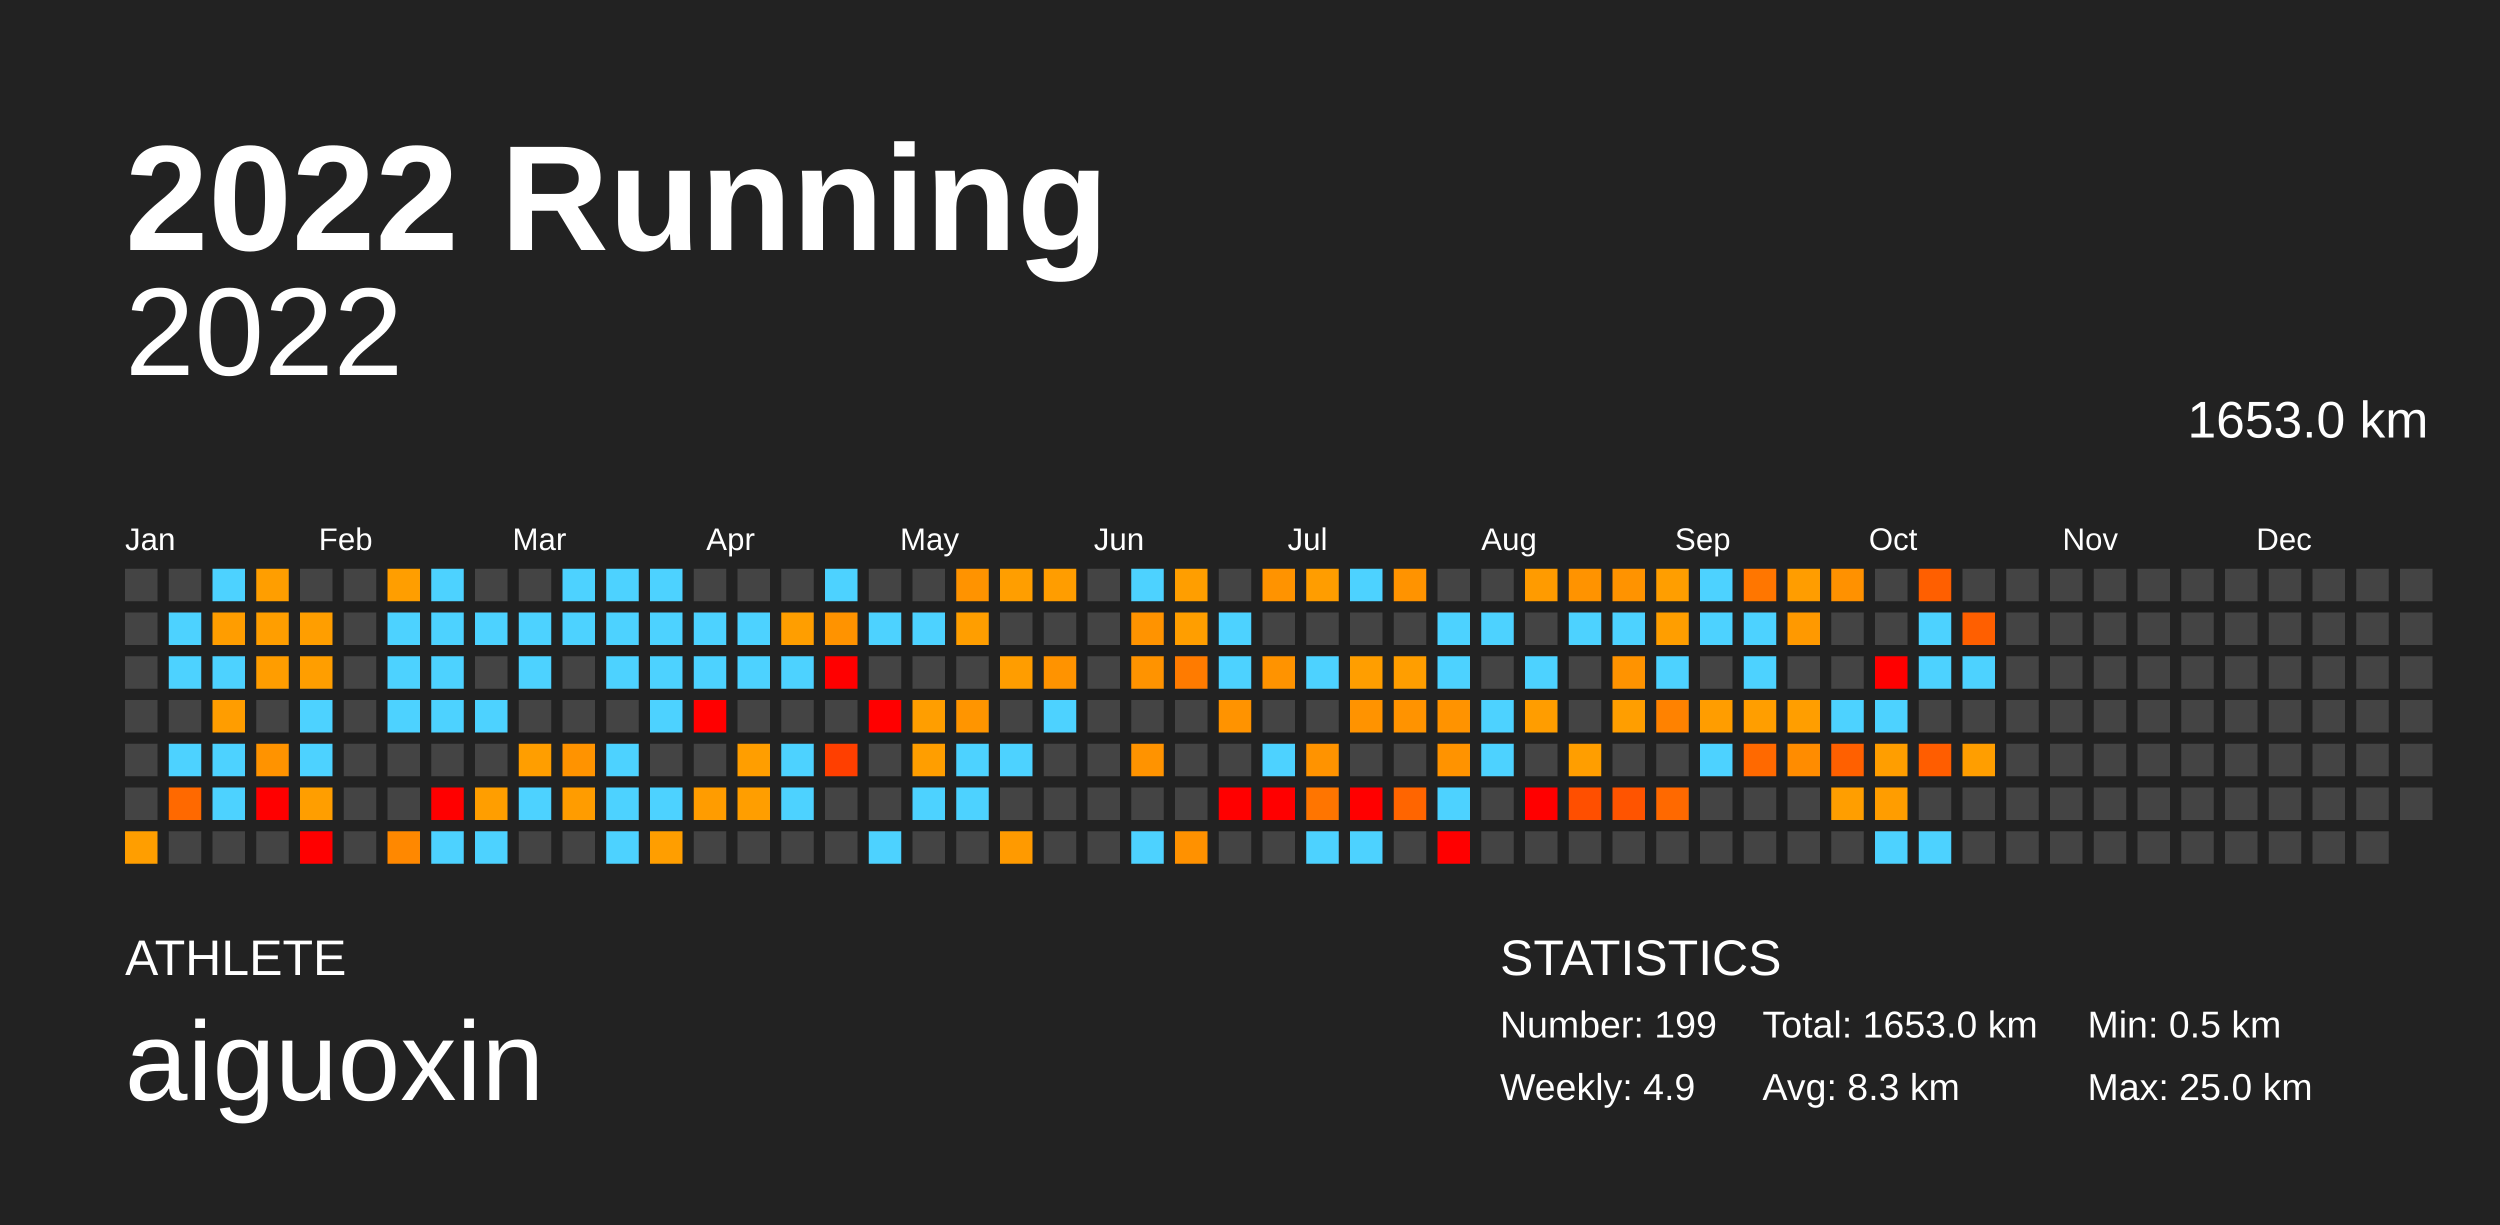
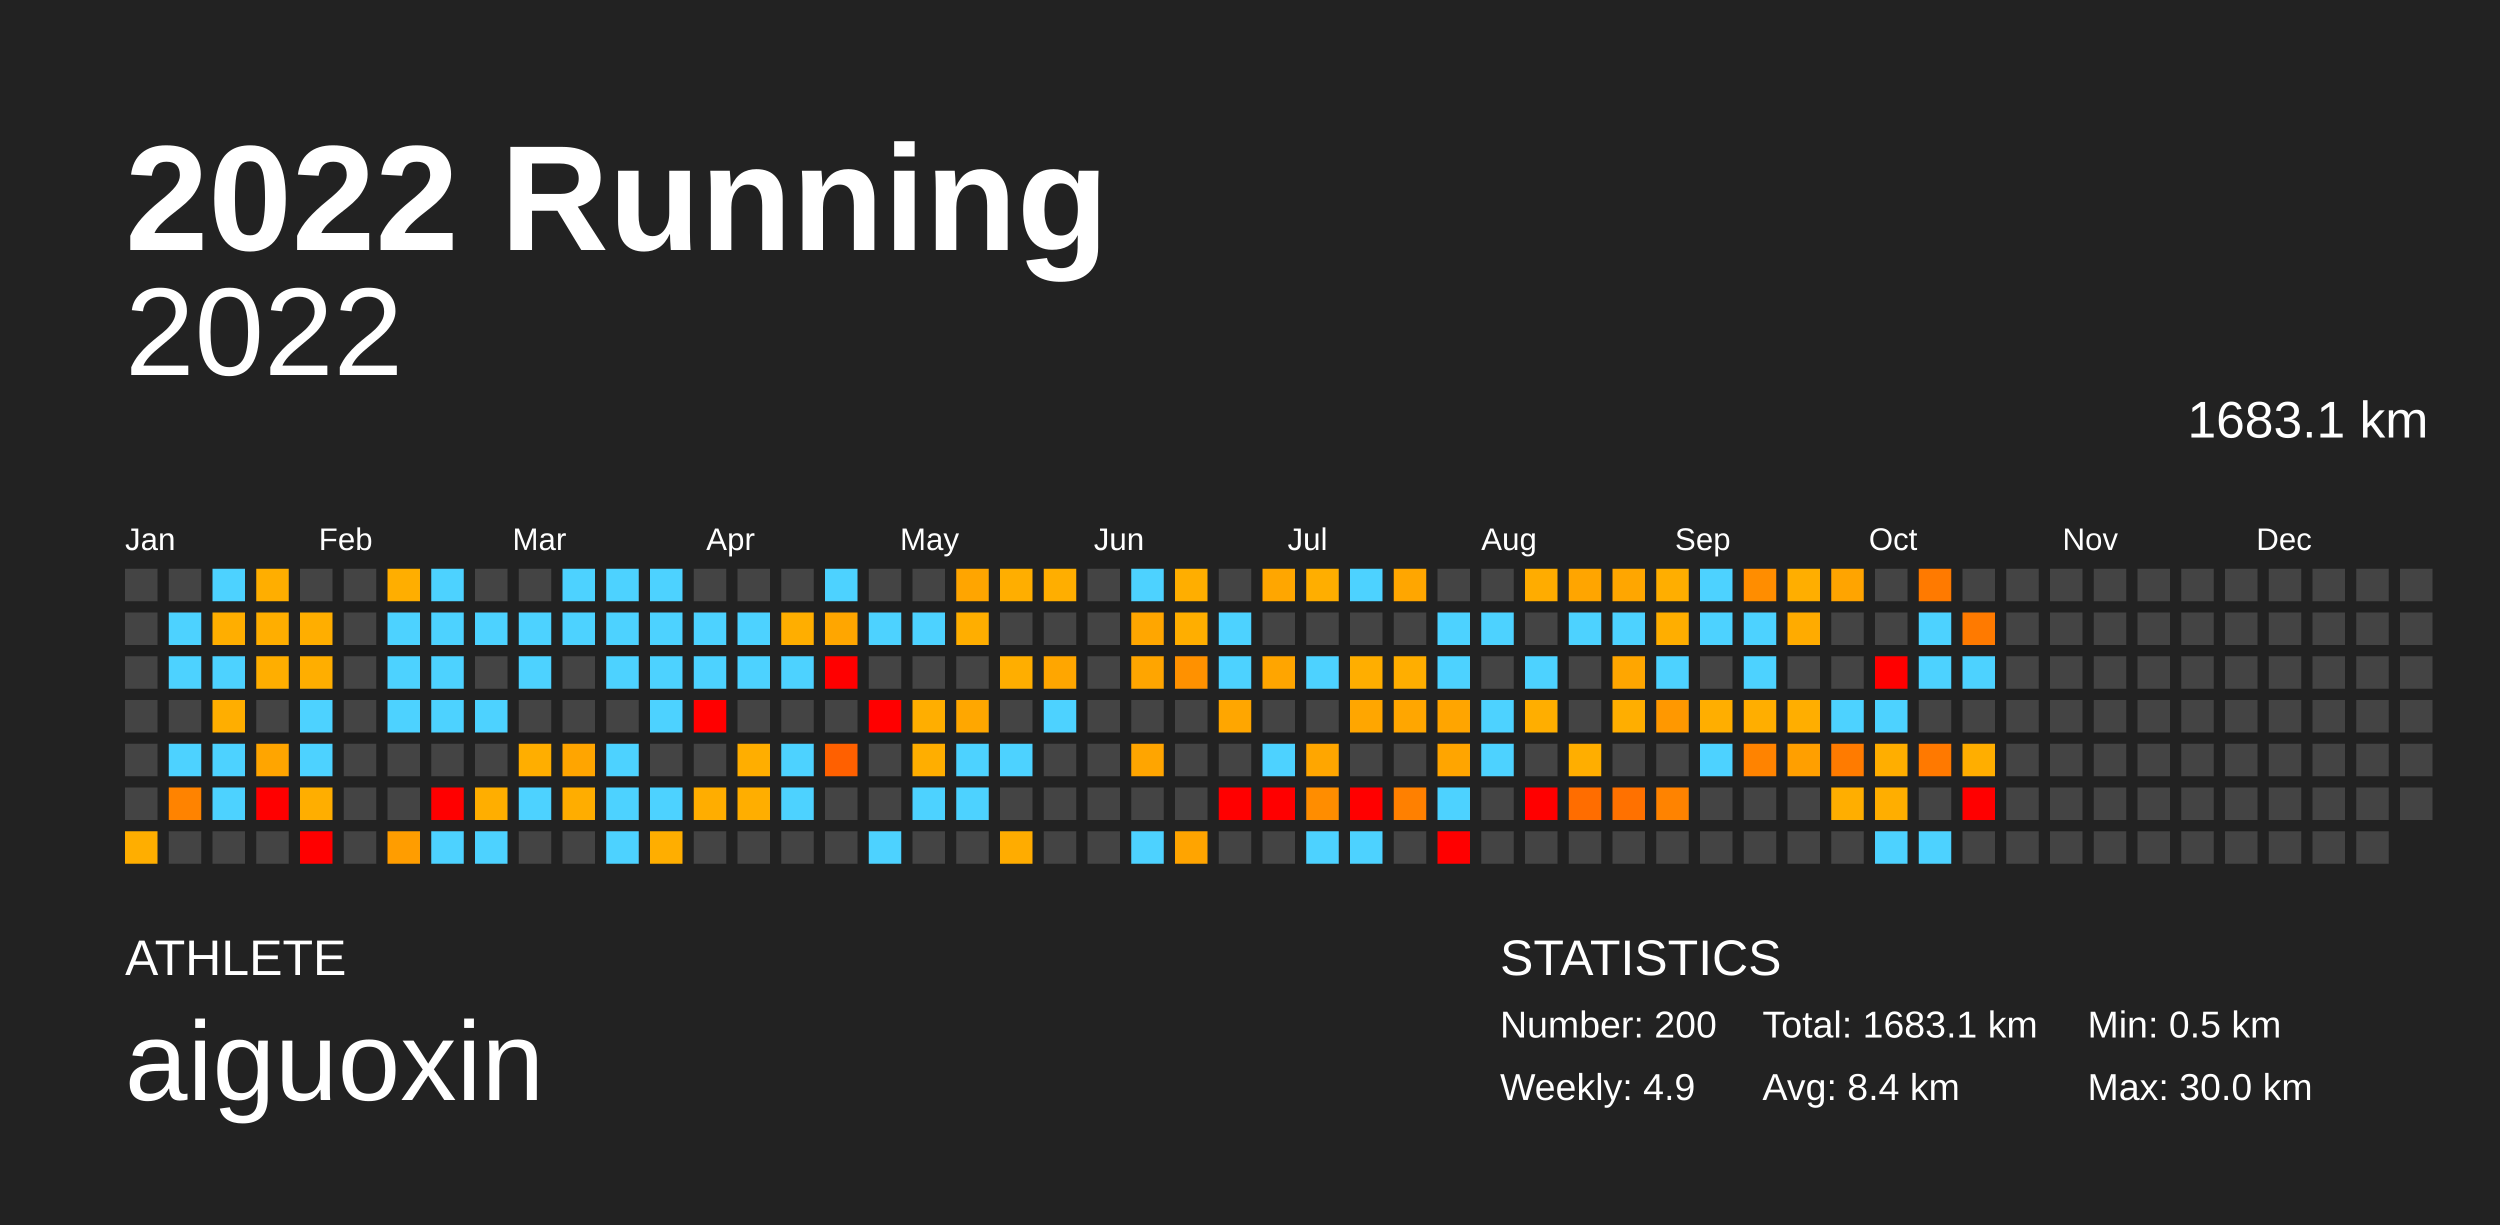
<svg xmlns="http://www.w3.org/2000/svg" baseProfile="full" height="98mm" version="1.1" viewBox="0,0,200,98" width="200mm">
  <defs />
  <rect fill="#222222" height="98" width="200" x="0" y="0" />
  <text fill="#FFFFFF" style="font-size:12px; font-family:Arial; font-weight:bold;" x="10" y="20">2022 Running</text>
  <text fill="#FFFFFF" style="font-size:4px; font-family:Arial" x="10" y="78">ATHLETE</text>
  <text fill="#FFFFFF" style="font-size:9px; font-family:Arial" x="10" y="88">aiguoxin</text>
  <text fill="#FFFFFF" style="font-size:4px; font-family:Arial" x="120" y="78">STATISTICS</text>
-   <text fill="#FFFFFF" style="font-size:3px; font-family:Arial" x="120" y="83">Number: 199</text>
+   <text fill="#FFFFFF" style="font-size:3px; font-family:Arial" x="120" y="83">Number: 200</text>
  <text fill="#FFFFFF" style="font-size:3px; font-family:Arial" x="120" y="88">Weekly: 4.9</text>
-   <text fill="#FFFFFF" style="font-size:3px; font-family:Arial" x="141" y="83">Total: 1653.0 km</text>
-   <text fill="#FFFFFF" style="font-size:3px; font-family:Arial" x="141" y="88">Avg: 8.3 km</text>
+   <text fill="#FFFFFF" style="font-size:3px; font-family:Arial" x="141" y="83">Total: 1683.1 km</text>
+   <text fill="#FFFFFF" style="font-size:3px; font-family:Arial" x="141" y="88">Avg: 8.4 km</text>
  <text fill="#FFFFFF" style="font-size:3px; font-family:Arial" x="167" y="83">Min: 0.5 km</text>
-   <text fill="#FFFFFF" style="font-size:3px; font-family:Arial" x="167" y="88">Max: 25.0 km</text>
+   <text fill="#FFFFFF" style="font-size:3px; font-family:Arial" x="167" y="88">Max: 30.0 km</text>
  <text alignment-baseline="hanging" fill="#FFFFFF" style="font-size:10.0px; font-family:Arial;" x="10" y="30">2022</text>
-   <text alignment-baseline="hanging" fill="#FFFFFF" style="font-size:4.125px; font-family:Arial;" x="175" y="35">1653.0 km</text>
+   <text alignment-baseline="hanging" fill="#FFFFFF" style="font-size:4.125px; font-family:Arial;" x="175" y="35">1683.1 km</text>
  <text fill="#FFFFFF" style="font-size:2.5px; font-family:Arial" x="10.0" y="44">Jan</text>
  <text fill="#FFFFFF" style="font-size:2.5px; font-family:Arial" x="25.5" y="44">Feb</text>
  <text fill="#FFFFFF" style="font-size:2.5px; font-family:Arial" x="41.0" y="44">Mar</text>
  <text fill="#FFFFFF" style="font-size:2.5px; font-family:Arial" x="56.5" y="44">Apr</text>
  <text fill="#FFFFFF" style="font-size:2.5px; font-family:Arial" x="72.0" y="44">May</text>
  <text fill="#FFFFFF" style="font-size:2.5px; font-family:Arial" x="87.5" y="44">Jun</text>
  <text fill="#FFFFFF" style="font-size:2.5px; font-family:Arial" x="103.0" y="44">Jul</text>
  <text fill="#FFFFFF" style="font-size:2.5px; font-family:Arial" x="118.5" y="44">Aug</text>
  <text fill="#FFFFFF" style="font-size:2.5px; font-family:Arial" x="134.0" y="44">Sep</text>
  <text fill="#FFFFFF" style="font-size:2.5px; font-family:Arial" x="149.5" y="44">Oct</text>
  <text fill="#FFFFFF" style="font-size:2.5px; font-family:Arial" x="165.0" y="44">Nov</text>
  <text fill="#FFFFFF" style="font-size:2.5px; font-family:Arial" x="180.5" y="44">Dec</text>
  <rect fill="#444444" height="2.6" width="2.6" x="10.0" y="45.5" />
  <rect fill="#444444" height="2.6" width="2.6" x="10.0" y="49.0" />
  <rect fill="#444444" height="2.6" width="2.6" x="10.0" y="52.5" />
  <rect fill="#444444" height="2.6" width="2.6" x="10.0" y="56.0" />
  <rect fill="#444444" height="2.6" width="2.6" x="10.0" y="59.5" />
  <rect fill="#444444" height="2.6" width="2.6" x="10.0" y="63.0" />
-   <rect fill="#ff9e00" height="2.6" width="2.6" x="10.0" y="66.5" />
+   <rect fill="#ffae00" height="2.6" width="2.6" x="10.0" y="66.5" />
  <rect fill="#444444" height="2.6" width="2.6" x="13.5" y="45.5" />
  <rect fill="#4dd2ff" height="2.6" width="2.6" x="13.5" y="49.0" />
  <rect fill="#4dd2ff" height="2.6" width="2.6" x="13.5" y="52.5" />
  <rect fill="#444444" height="2.6" width="2.6" x="13.5" y="56.0" />
  <rect fill="#4dd2ff" height="2.6" width="2.6" x="13.5" y="59.5" />
-   <rect fill="#ff6900" height="2.6" width="2.6" x="13.5" y="63.0" />
+   <rect fill="#ff8300" height="2.6" width="2.6" x="13.5" y="63.0" />
  <rect fill="#444444" height="2.6" width="2.6" x="13.5" y="66.5" />
  <rect fill="#4dd2ff" height="2.6" width="2.6" x="17.0" y="45.5" />
-   <rect fill="#ff9d00" height="2.6" width="2.6" x="17.0" y="49.0" />
+   <rect fill="#ffae00" height="2.6" width="2.6" x="17.0" y="49.0" />
  <rect fill="#4dd2ff" height="2.6" width="2.6" x="17.0" y="52.5" />
-   <rect fill="#ff9d00" height="2.6" width="2.6" x="17.0" y="56.0" />
+   <rect fill="#ffae00" height="2.6" width="2.6" x="17.0" y="56.0" />
  <rect fill="#4dd2ff" height="2.6" width="2.6" x="17.0" y="59.5" />
  <rect fill="#4dd2ff" height="2.6" width="2.6" x="17.0" y="63.0" />
  <rect fill="#444444" height="2.6" width="2.6" x="17.0" y="66.5" />
-   <rect fill="#ff9e00" height="2.6" width="2.6" x="20.5" y="45.5" />
-   <rect fill="#ff9e00" height="2.6" width="2.6" x="20.5" y="49.0" />
-   <rect fill="#ff9d00" height="2.6" width="2.6" x="20.5" y="52.5" />
+   <rect fill="#ffae00" height="2.6" width="2.6" x="20.5" y="45.5" />
+   <rect fill="#ffae00" height="2.6" width="2.6" x="20.5" y="49.0" />
+   <rect fill="#ffae00" height="2.6" width="2.6" x="20.5" y="52.5" />
  <rect fill="#444444" height="2.6" width="2.6" x="20.5" y="56.0" />
-   <rect fill="#ff9300" height="2.6" width="2.6" x="20.5" y="59.5" />
+   <rect fill="#ffa500" height="2.6" width="2.6" x="20.5" y="59.5" />
  <rect fill="red" height="2.6" width="2.6" x="20.5" y="63.0" />
  <rect fill="#444444" height="2.6" width="2.6" x="20.5" y="66.5" />
  <rect fill="#444444" height="2.6" width="2.6" x="24.0" y="45.5" />
-   <rect fill="#ff9e00" height="2.6" width="2.6" x="24.0" y="49.0" />
-   <rect fill="#ff9e00" height="2.6" width="2.6" x="24.0" y="52.5" />
+   <rect fill="#ffae00" height="2.6" width="2.6" x="24.0" y="49.0" />
+   <rect fill="#ffae00" height="2.6" width="2.6" x="24.0" y="52.5" />
  <rect fill="#4dd2ff" height="2.6" width="2.6" x="24.0" y="56.0" />
  <rect fill="#4dd2ff" height="2.6" width="2.6" x="24.0" y="59.5" />
-   <rect fill="#ff9e00" height="2.6" width="2.6" x="24.0" y="63.0" />
+   <rect fill="#ffae00" height="2.6" width="2.6" x="24.0" y="63.0" />
  <rect fill="red" height="2.6" width="2.6" x="24.0" y="66.5" />
  <rect fill="#444444" height="2.6" width="2.6" x="27.5" y="45.5" />
  <rect fill="#444444" height="2.6" width="2.6" x="27.5" y="49.0" />
  <rect fill="#444444" height="2.6" width="2.6" x="27.5" y="52.5" />
  <rect fill="#444444" height="2.6" width="2.6" x="27.5" y="56.0" />
  <rect fill="#444444" height="2.6" width="2.6" x="27.5" y="59.5" />
  <rect fill="#444444" height="2.6" width="2.6" x="27.5" y="63.0" />
  <rect fill="#444444" height="2.6" width="2.6" x="27.5" y="66.5" />
-   <rect fill="#ff9e00" height="2.6" width="2.6" x="31.0" y="45.5" />
+   <rect fill="#ffae00" height="2.6" width="2.6" x="31.0" y="45.5" />
  <rect fill="#4dd2ff" height="2.6" width="2.6" x="31.0" y="49.0" />
  <rect fill="#4dd2ff" height="2.6" width="2.6" x="31.0" y="52.5" />
  <rect fill="#4dd2ff" height="2.6" width="2.6" x="31.0" y="56.0" />
  <rect fill="#444444" height="2.6" width="2.6" x="31.0" y="59.5" />
  <rect fill="#444444" height="2.6" width="2.6" x="31.0" y="63.0" />
-   <rect fill="#ff8800" height="2.6" width="2.6" x="31.0" y="66.5" />
+   <rect fill="#ff9d00" height="2.6" width="2.6" x="31.0" y="66.5" />
  <rect fill="#4dd2ff" height="2.6" width="2.6" x="34.5" y="45.5" />
  <rect fill="#4dd2ff" height="2.6" width="2.6" x="34.5" y="49.0" />
  <rect fill="#4dd2ff" height="2.6" width="2.6" x="34.5" y="52.5" />
  <rect fill="#4dd2ff" height="2.6" width="2.6" x="34.5" y="56.0" />
  <rect fill="#444444" height="2.6" width="2.6" x="34.5" y="59.5" />
  <rect fill="red" height="2.6" width="2.6" x="34.5" y="63.0" />
  <rect fill="#4dd2ff" height="2.6" width="2.6" x="34.5" y="66.5" />
  <rect fill="#444444" height="2.6" width="2.6" x="38.0" y="45.5" />
  <rect fill="#4dd2ff" height="2.6" width="2.6" x="38.0" y="49.0" />
  <rect fill="#444444" height="2.6" width="2.6" x="38.0" y="52.5" />
  <rect fill="#4dd2ff" height="2.6" width="2.6" x="38.0" y="56.0" />
  <rect fill="#444444" height="2.6" width="2.6" x="38.0" y="59.5" />
-   <rect fill="#ff9e00" height="2.6" width="2.6" x="38.0" y="63.0" />
+   <rect fill="#ffae00" height="2.6" width="2.6" x="38.0" y="63.0" />
  <rect fill="#4dd2ff" height="2.6" width="2.6" x="38.0" y="66.5" />
  <rect fill="#444444" height="2.6" width="2.6" x="41.5" y="45.5" />
  <rect fill="#4dd2ff" height="2.6" width="2.6" x="41.5" y="49.0" />
  <rect fill="#4dd2ff" height="2.6" width="2.6" x="41.5" y="52.5" />
  <rect fill="#444444" height="2.6" width="2.6" x="41.5" y="56.0" />
-   <rect fill="#ff9e00" height="2.6" width="2.6" x="41.5" y="59.5" />
+   <rect fill="#ffae00" height="2.6" width="2.6" x="41.5" y="59.5" />
  <rect fill="#4dd2ff" height="2.6" width="2.6" x="41.5" y="63.0" />
  <rect fill="#444444" height="2.6" width="2.6" x="41.5" y="66.5" />
  <rect fill="#4dd2ff" height="2.6" width="2.6" x="45.0" y="45.5" />
  <rect fill="#4dd2ff" height="2.6" width="2.6" x="45.0" y="49.0" />
  <rect fill="#444444" height="2.6" width="2.6" x="45.0" y="52.5" />
  <rect fill="#444444" height="2.6" width="2.6" x="45.0" y="56.0" />
-   <rect fill="#ff9300" height="2.6" width="2.6" x="45.0" y="59.5" />
-   <rect fill="#ff9c00" height="2.6" width="2.6" x="45.0" y="63.0" />
+   <rect fill="#ffa500" height="2.6" width="2.6" x="45.0" y="59.5" />
+   <rect fill="#ffad00" height="2.6" width="2.6" x="45.0" y="63.0" />
  <rect fill="#444444" height="2.6" width="2.6" x="45.0" y="66.5" />
  <rect fill="#4dd2ff" height="2.6" width="2.6" x="48.5" y="45.5" />
  <rect fill="#4dd2ff" height="2.6" width="2.6" x="48.5" y="49.0" />
  <rect fill="#4dd2ff" height="2.6" width="2.6" x="48.5" y="52.5" />
  <rect fill="#444444" height="2.6" width="2.6" x="48.5" y="56.0" />
  <rect fill="#4dd2ff" height="2.6" width="2.6" x="48.5" y="59.5" />
  <rect fill="#4dd2ff" height="2.6" width="2.6" x="48.5" y="63.0" />
  <rect fill="#4dd2ff" height="2.6" width="2.6" x="48.5" y="66.5" />
  <rect fill="#4dd2ff" height="2.6" width="2.6" x="52.0" y="45.5" />
  <rect fill="#4dd2ff" height="2.6" width="2.6" x="52.0" y="49.0" />
  <rect fill="#4dd2ff" height="2.6" width="2.6" x="52.0" y="52.5" />
  <rect fill="#4dd2ff" height="2.6" width="2.6" x="52.0" y="56.0" />
  <rect fill="#444444" height="2.6" width="2.6" x="52.0" y="59.5" />
  <rect fill="#4dd2ff" height="2.6" width="2.6" x="52.0" y="63.0" />
-   <rect fill="#ff9e00" height="2.6" width="2.6" x="52.0" y="66.5" />
+   <rect fill="#ffae00" height="2.6" width="2.6" x="52.0" y="66.5" />
  <rect fill="#444444" height="2.6" width="2.6" x="55.5" y="45.5" />
  <rect fill="#4dd2ff" height="2.6" width="2.6" x="55.5" y="49.0" />
  <rect fill="#4dd2ff" height="2.6" width="2.6" x="55.5" y="52.5" />
  <rect fill="red" height="2.6" width="2.6" x="55.5" y="56.0" />
  <rect fill="#444444" height="2.6" width="2.6" x="55.5" y="59.5" />
-   <rect fill="#ff9c00" height="2.6" width="2.6" x="55.5" y="63.0" />
+   <rect fill="#ffad00" height="2.6" width="2.6" x="55.5" y="63.0" />
  <rect fill="#444444" height="2.6" width="2.6" x="55.5" y="66.5" />
  <rect fill="#444444" height="2.6" width="2.6" x="59.0" y="45.5" />
  <rect fill="#4dd2ff" height="2.6" width="2.6" x="59.0" y="49.0" />
  <rect fill="#4dd2ff" height="2.6" width="2.6" x="59.0" y="52.5" />
  <rect fill="#444444" height="2.6" width="2.6" x="59.0" y="56.0" />
-   <rect fill="#ff9e00" height="2.6" width="2.6" x="59.0" y="59.5" />
-   <rect fill="#ff9e00" height="2.6" width="2.6" x="59.0" y="63.0" />
+   <rect fill="#ffae00" height="2.6" width="2.6" x="59.0" y="59.5" />
+   <rect fill="#ffae00" height="2.6" width="2.6" x="59.0" y="63.0" />
  <rect fill="#444444" height="2.6" width="2.6" x="59.0" y="66.5" />
  <rect fill="#444444" height="2.6" width="2.6" x="62.5" y="45.5" />
-   <rect fill="#ff9e00" height="2.6" width="2.6" x="62.5" y="49.0" />
+   <rect fill="#ffae00" height="2.6" width="2.6" x="62.5" y="49.0" />
  <rect fill="#4dd2ff" height="2.6" width="2.6" x="62.5" y="52.5" />
  <rect fill="#444444" height="2.6" width="2.6" x="62.5" y="56.0" />
  <rect fill="#4dd2ff" height="2.6" width="2.6" x="62.5" y="59.5" />
  <rect fill="#4dd2ff" height="2.6" width="2.6" x="62.5" y="63.0" />
  <rect fill="#444444" height="2.6" width="2.6" x="62.5" y="66.5" />
  <rect fill="#4dd2ff" height="2.6" width="2.6" x="66.0" y="45.5" />
-   <rect fill="#ff9300" height="2.6" width="2.6" x="66.0" y="49.0" />
+   <rect fill="#ffa600" height="2.6" width="2.6" x="66.0" y="49.0" />
  <rect fill="red" height="2.6" width="2.6" x="66.0" y="52.5" />
  <rect fill="#444444" height="2.6" width="2.6" x="66.0" y="56.0" />
-   <rect fill="#ff3f00" height="2.6" width="2.6" x="66.0" y="59.5" />
+   <rect fill="#ff6000" height="2.6" width="2.6" x="66.0" y="59.5" />
  <rect fill="#444444" height="2.6" width="2.6" x="66.0" y="63.0" />
  <rect fill="#444444" height="2.6" width="2.6" x="66.0" y="66.5" />
  <rect fill="#444444" height="2.6" width="2.6" x="69.5" y="45.5" />
  <rect fill="#4dd2ff" height="2.6" width="2.6" x="69.5" y="49.0" />
  <rect fill="#444444" height="2.6" width="2.6" x="69.5" y="52.5" />
  <rect fill="red" height="2.6" width="2.6" x="69.5" y="56.0" />
  <rect fill="#444444" height="2.6" width="2.6" x="69.5" y="59.5" />
  <rect fill="#444444" height="2.6" width="2.6" x="69.5" y="63.0" />
  <rect fill="#4dd2ff" height="2.6" width="2.6" x="69.5" y="66.5" />
  <rect fill="#444444" height="2.6" width="2.6" x="73.0" y="45.5" />
  <rect fill="#4dd2ff" height="2.6" width="2.6" x="73.0" y="49.0" />
  <rect fill="#444444" height="2.6" width="2.6" x="73.0" y="52.5" />
-   <rect fill="#ff9e00" height="2.6" width="2.6" x="73.0" y="56.0" />
-   <rect fill="#ff9e00" height="2.6" width="2.6" x="73.0" y="59.5" />
+   <rect fill="#ffae00" height="2.6" width="2.6" x="73.0" y="56.0" />
+   <rect fill="#ffae00" height="2.6" width="2.6" x="73.0" y="59.5" />
  <rect fill="#4dd2ff" height="2.6" width="2.6" x="73.0" y="63.0" />
  <rect fill="#444444" height="2.6" width="2.6" x="73.0" y="66.5" />
-   <rect fill="#ff9300" height="2.6" width="2.6" x="76.5" y="45.5" />
-   <rect fill="#ff9e00" height="2.6" width="2.6" x="76.5" y="49.0" />
+   <rect fill="#ffa500" height="2.6" width="2.6" x="76.5" y="45.5" />
+   <rect fill="#ffae00" height="2.6" width="2.6" x="76.5" y="49.0" />
  <rect fill="#444444" height="2.6" width="2.6" x="76.5" y="52.5" />
-   <rect fill="#ff9500" height="2.6" width="2.6" x="76.5" y="56.0" />
+   <rect fill="#ffa700" height="2.6" width="2.6" x="76.5" y="56.0" />
  <rect fill="#4dd2ff" height="2.6" width="2.6" x="76.5" y="59.5" />
  <rect fill="#4dd2ff" height="2.6" width="2.6" x="76.5" y="63.0" />
  <rect fill="#444444" height="2.6" width="2.6" x="76.5" y="66.5" />
-   <rect fill="#ff9e00" height="2.6" width="2.6" x="80.0" y="45.5" />
+   <rect fill="#ffae00" height="2.6" width="2.6" x="80.0" y="45.5" />
  <rect fill="#444444" height="2.6" width="2.6" x="80.0" y="49.0" />
-   <rect fill="#ff9d00" height="2.6" width="2.6" x="80.0" y="52.5" />
+   <rect fill="#ffae00" height="2.6" width="2.6" x="80.0" y="52.5" />
  <rect fill="#444444" height="2.6" width="2.6" x="80.0" y="56.0" />
  <rect fill="#4dd2ff" height="2.6" width="2.6" x="80.0" y="59.5" />
  <rect fill="#444444" height="2.6" width="2.6" x="80.0" y="63.0" />
-   <rect fill="#ff9a00" height="2.6" width="2.6" x="80.0" y="66.5" />
-   <rect fill="#ff9d00" height="2.6" width="2.6" x="83.5" y="45.5" />
+   <rect fill="#ffac00" height="2.6" width="2.6" x="80.0" y="66.5" />
+   <rect fill="#ffae00" height="2.6" width="2.6" x="83.5" y="45.5" />
  <rect fill="#444444" height="2.6" width="2.6" x="83.5" y="49.0" />
-   <rect fill="#ff9300" height="2.6" width="2.6" x="83.5" y="52.5" />
+   <rect fill="#ffa600" height="2.6" width="2.6" x="83.5" y="52.5" />
  <rect fill="#4dd2ff" height="2.6" width="2.6" x="83.5" y="56.0" />
  <rect fill="#444444" height="2.6" width="2.6" x="83.5" y="59.5" />
  <rect fill="#444444" height="2.6" width="2.6" x="83.5" y="63.0" />
  <rect fill="#444444" height="2.6" width="2.6" x="83.5" y="66.5" />
  <rect fill="#444444" height="2.6" width="2.6" x="87.0" y="45.5" />
  <rect fill="#444444" height="2.6" width="2.6" x="87.0" y="49.0" />
  <rect fill="#444444" height="2.6" width="2.6" x="87.0" y="52.5" />
  <rect fill="#444444" height="2.6" width="2.6" x="87.0" y="56.0" />
  <rect fill="#444444" height="2.6" width="2.6" x="87.0" y="59.5" />
  <rect fill="#444444" height="2.6" width="2.6" x="87.0" y="63.0" />
  <rect fill="#444444" height="2.6" width="2.6" x="87.0" y="66.5" />
  <rect fill="#4dd2ff" height="2.6" width="2.6" x="90.5" y="45.5" />
-   <rect fill="#ff9300" height="2.6" width="2.6" x="90.5" y="49.0" />
-   <rect fill="#ff9300" height="2.6" width="2.6" x="90.5" y="52.5" />
+   <rect fill="#ffa600" height="2.6" width="2.6" x="90.5" y="49.0" />
+   <rect fill="#ffa500" height="2.6" width="2.6" x="90.5" y="52.5" />
  <rect fill="#444444" height="2.6" width="2.6" x="90.5" y="56.0" />
-   <rect fill="#ff9300" height="2.6" width="2.6" x="90.5" y="59.5" />
+   <rect fill="#ffa500" height="2.6" width="2.6" x="90.5" y="59.5" />
  <rect fill="#444444" height="2.6" width="2.6" x="90.5" y="63.0" />
  <rect fill="#4dd2ff" height="2.6" width="2.6" x="90.5" y="66.5" />
-   <rect fill="#ff9e00" height="2.6" width="2.6" x="94.0" y="45.5" />
-   <rect fill="#ff9e00" height="2.6" width="2.6" x="94.0" y="49.0" />
-   <rect fill="#ff7b00" height="2.6" width="2.6" x="94.0" y="52.5" />
+   <rect fill="#ffae00" height="2.6" width="2.6" x="94.0" y="45.5" />
+   <rect fill="#ffae00" height="2.6" width="2.6" x="94.0" y="49.0" />
+   <rect fill="#ff9100" height="2.6" width="2.6" x="94.0" y="52.5" />
  <rect fill="#444444" height="2.6" width="2.6" x="94.0" y="56.0" />
  <rect fill="#444444" height="2.6" width="2.6" x="94.0" y="59.5" />
  <rect fill="#444444" height="2.6" width="2.6" x="94.0" y="63.0" />
-   <rect fill="#ff9100" height="2.6" width="2.6" x="94.0" y="66.5" />
+   <rect fill="#ffa400" height="2.6" width="2.6" x="94.0" y="66.5" />
  <rect fill="#444444" height="2.6" width="2.6" x="97.5" y="45.5" />
  <rect fill="#4dd2ff" height="2.6" width="2.6" x="97.5" y="49.0" />
  <rect fill="#4dd2ff" height="2.6" width="2.6" x="97.5" y="52.5" />
-   <rect fill="#ff9300" height="2.6" width="2.6" x="97.5" y="56.0" />
+   <rect fill="#ffa600" height="2.6" width="2.6" x="97.5" y="56.0" />
  <rect fill="#444444" height="2.6" width="2.6" x="97.5" y="59.5" />
  <rect fill="red" height="2.6" width="2.6" x="97.5" y="63.0" />
  <rect fill="#444444" height="2.6" width="2.6" x="97.5" y="66.5" />
-   <rect fill="#ff9300" height="2.6" width="2.6" x="101.0" y="45.5" />
+   <rect fill="#ffa600" height="2.6" width="2.6" x="101.0" y="45.5" />
  <rect fill="#444444" height="2.6" width="2.6" x="101.0" y="49.0" />
-   <rect fill="#ff9300" height="2.6" width="2.6" x="101.0" y="52.5" />
+   <rect fill="#ffa500" height="2.6" width="2.6" x="101.0" y="52.5" />
  <rect fill="#444444" height="2.6" width="2.6" x="101.0" y="56.0" />
  <rect fill="#4dd2ff" height="2.6" width="2.6" x="101.0" y="59.5" />
  <rect fill="red" height="2.6" width="2.6" x="101.0" y="63.0" />
  <rect fill="#444444" height="2.6" width="2.6" x="101.0" y="66.5" />
-   <rect fill="#ff9d00" height="2.6" width="2.6" x="104.5" y="45.5" />
+   <rect fill="#ffae00" height="2.6" width="2.6" x="104.5" y="45.5" />
  <rect fill="#444444" height="2.6" width="2.6" x="104.5" y="49.0" />
  <rect fill="#4dd2ff" height="2.6" width="2.6" x="104.5" y="52.5" />
  <rect fill="#444444" height="2.6" width="2.6" x="104.5" y="56.0" />
-   <rect fill="#ff9300" height="2.6" width="2.6" x="104.5" y="59.5" />
-   <rect fill="#ff7500" height="2.6" width="2.6" x="104.5" y="63.0" />
+   <rect fill="#ffa600" height="2.6" width="2.6" x="104.5" y="59.5" />
+   <rect fill="#ff8d00" height="2.6" width="2.6" x="104.5" y="63.0" />
  <rect fill="#4dd2ff" height="2.6" width="2.6" x="104.5" y="66.5" />
  <rect fill="#4dd2ff" height="2.6" width="2.6" x="108.0" y="45.5" />
  <rect fill="#444444" height="2.6" width="2.6" x="108.0" y="49.0" />
-   <rect fill="#ff9e00" height="2.6" width="2.6" x="108.0" y="52.5" />
-   <rect fill="#ff9300" height="2.6" width="2.6" x="108.0" y="56.0" />
+   <rect fill="#ffae00" height="2.6" width="2.6" x="108.0" y="52.5" />
+   <rect fill="#ffa600" height="2.6" width="2.6" x="108.0" y="56.0" />
  <rect fill="#444444" height="2.6" width="2.6" x="108.0" y="59.5" />
  <rect fill="red" height="2.6" width="2.6" x="108.0" y="63.0" />
  <rect fill="#4dd2ff" height="2.6" width="2.6" x="108.0" y="66.5" />
-   <rect fill="#ff9300" height="2.6" width="2.6" x="111.5" y="45.5" />
+   <rect fill="#ffa600" height="2.6" width="2.6" x="111.5" y="45.5" />
  <rect fill="#444444" height="2.6" width="2.6" x="111.5" y="49.0" />
-   <rect fill="#ff9e00" height="2.6" width="2.6" x="111.5" y="52.5" />
-   <rect fill="#ff9300" height="2.6" width="2.6" x="111.5" y="56.0" />
+   <rect fill="#ffae00" height="2.6" width="2.6" x="111.5" y="52.5" />
+   <rect fill="#ffa600" height="2.6" width="2.6" x="111.5" y="56.0" />
  <rect fill="#444444" height="2.6" width="2.6" x="111.5" y="59.5" />
-   <rect fill="#ff6500" height="2.6" width="2.6" x="111.5" y="63.0" />
+   <rect fill="#ff8000" height="2.6" width="2.6" x="111.5" y="63.0" />
  <rect fill="#444444" height="2.6" width="2.6" x="111.5" y="66.5" />
  <rect fill="#444444" height="2.6" width="2.6" x="115.0" y="45.5" />
  <rect fill="#4dd2ff" height="2.6" width="2.6" x="115.0" y="49.0" />
  <rect fill="#4dd2ff" height="2.6" width="2.6" x="115.0" y="52.5" />
-   <rect fill="#ff9300" height="2.6" width="2.6" x="115.0" y="56.0" />
-   <rect fill="#ff9300" height="2.6" width="2.6" x="115.0" y="59.5" />
+   <rect fill="#ffa500" height="2.6" width="2.6" x="115.0" y="56.0" />
+   <rect fill="#ffa500" height="2.6" width="2.6" x="115.0" y="59.5" />
  <rect fill="#4dd2ff" height="2.6" width="2.6" x="115.0" y="63.0" />
  <rect fill="red" height="2.6" width="2.6" x="115.0" y="66.5" />
  <rect fill="#444444" height="2.6" width="2.6" x="118.5" y="45.5" />
  <rect fill="#4dd2ff" height="2.6" width="2.6" x="118.5" y="49.0" />
  <rect fill="#444444" height="2.6" width="2.6" x="118.5" y="52.5" />
  <rect fill="#4dd2ff" height="2.6" width="2.6" x="118.5" y="56.0" />
  <rect fill="#4dd2ff" height="2.6" width="2.6" x="118.5" y="59.5" />
  <rect fill="#444444" height="2.6" width="2.6" x="118.5" y="63.0" />
  <rect fill="#444444" height="2.6" width="2.6" x="118.5" y="66.5" />
-   <rect fill="#ff9b00" height="2.6" width="2.6" x="122.0" y="45.5" />
+   <rect fill="#ffac00" height="2.6" width="2.6" x="122.0" y="45.5" />
  <rect fill="#444444" height="2.6" width="2.6" x="122.0" y="49.0" />
  <rect fill="#4dd2ff" height="2.6" width="2.6" x="122.0" y="52.5" />
-   <rect fill="#ff9d00" height="2.6" width="2.6" x="122.0" y="56.0" />
+   <rect fill="#ffae00" height="2.6" width="2.6" x="122.0" y="56.0" />
  <rect fill="#444444" height="2.6" width="2.6" x="122.0" y="59.5" />
  <rect fill="red" height="2.6" width="2.6" x="122.0" y="63.0" />
  <rect fill="#444444" height="2.6" width="2.6" x="122.0" y="66.5" />
-   <rect fill="#ff9300" height="2.6" width="2.6" x="125.5" y="45.5" />
+   <rect fill="#ffa500" height="2.6" width="2.6" x="125.5" y="45.5" />
  <rect fill="#4dd2ff" height="2.6" width="2.6" x="125.5" y="49.0" />
  <rect fill="#444444" height="2.6" width="2.6" x="125.5" y="52.5" />
  <rect fill="#444444" height="2.6" width="2.6" x="125.5" y="56.0" />
-   <rect fill="#ff9e00" height="2.6" width="2.6" x="125.5" y="59.5" />
-   <rect fill="#ff4f00" height="2.6" width="2.6" x="125.5" y="63.0" />
+   <rect fill="#ffae00" height="2.6" width="2.6" x="125.5" y="59.5" />
+   <rect fill="#ff6d00" height="2.6" width="2.6" x="125.5" y="63.0" />
  <rect fill="#444444" height="2.6" width="2.6" x="125.5" y="66.5" />
-   <rect fill="#ff9300" height="2.6" width="2.6" x="129.0" y="45.5" />
+   <rect fill="#ffa600" height="2.6" width="2.6" x="129.0" y="45.5" />
  <rect fill="#4dd2ff" height="2.6" width="2.6" x="129.0" y="49.0" />
-   <rect fill="#ff9300" height="2.6" width="2.6" x="129.0" y="52.5" />
-   <rect fill="#ff9e00" height="2.6" width="2.6" x="129.0" y="56.0" />
+   <rect fill="#ffa600" height="2.6" width="2.6" x="129.0" y="52.5" />
+   <rect fill="#ffae00" height="2.6" width="2.6" x="129.0" y="56.0" />
  <rect fill="#444444" height="2.6" width="2.6" x="129.0" y="59.5" />
-   <rect fill="#ff5400" height="2.6" width="2.6" x="129.0" y="63.0" />
+   <rect fill="#ff7100" height="2.6" width="2.6" x="129.0" y="63.0" />
  <rect fill="#444444" height="2.6" width="2.6" x="129.0" y="66.5" />
-   <rect fill="#ff9e00" height="2.6" width="2.6" x="132.5" y="45.5" />
-   <rect fill="#ff9e00" height="2.6" width="2.6" x="132.5" y="49.0" />
+   <rect fill="#ffae00" height="2.6" width="2.6" x="132.5" y="45.5" />
+   <rect fill="#ffae00" height="2.6" width="2.6" x="132.5" y="49.0" />
  <rect fill="#4dd2ff" height="2.6" width="2.6" x="132.5" y="52.5" />
-   <rect fill="#ff8200" height="2.6" width="2.6" x="132.5" y="56.0" />
+   <rect fill="#ff9800" height="2.6" width="2.6" x="132.5" y="56.0" />
  <rect fill="#444444" height="2.6" width="2.6" x="132.5" y="59.5" />
-   <rect fill="#ff6900" height="2.6" width="2.6" x="132.5" y="63.0" />
+   <rect fill="#ff8300" height="2.6" width="2.6" x="132.5" y="63.0" />
  <rect fill="#444444" height="2.6" width="2.6" x="132.5" y="66.5" />
  <rect fill="#4dd2ff" height="2.6" width="2.6" x="136.0" y="45.5" />
  <rect fill="#4dd2ff" height="2.6" width="2.6" x="136.0" y="49.0" />
  <rect fill="#444444" height="2.6" width="2.6" x="136.0" y="52.5" />
-   <rect fill="#ff9d00" height="2.6" width="2.6" x="136.0" y="56.0" />
+   <rect fill="#ffae00" height="2.6" width="2.6" x="136.0" y="56.0" />
  <rect fill="#4dd2ff" height="2.6" width="2.6" x="136.0" y="59.5" />
  <rect fill="#444444" height="2.6" width="2.6" x="136.0" y="63.0" />
  <rect fill="#444444" height="2.6" width="2.6" x="136.0" y="66.5" />
-   <rect fill="#ff7600" height="2.6" width="2.6" x="139.5" y="45.5" />
+   <rect fill="#ff8d00" height="2.6" width="2.6" x="139.5" y="45.5" />
  <rect fill="#4dd2ff" height="2.6" width="2.6" x="139.5" y="49.0" />
  <rect fill="#4dd2ff" height="2.6" width="2.6" x="139.5" y="52.5" />
-   <rect fill="#ff9e00" height="2.6" width="2.6" x="139.5" y="56.0" />
-   <rect fill="#ff6900" height="2.6" width="2.6" x="139.5" y="59.5" />
+   <rect fill="#ffae00" height="2.6" width="2.6" x="139.5" y="56.0" />
+   <rect fill="#ff8300" height="2.6" width="2.6" x="139.5" y="59.5" />
  <rect fill="#444444" height="2.6" width="2.6" x="139.5" y="63.0" />
  <rect fill="#444444" height="2.6" width="2.6" x="139.5" y="66.5" />
-   <rect fill="#ff9d00" height="2.6" width="2.6" x="143.0" y="45.5" />
-   <rect fill="#ff9900" height="2.6" width="2.6" x="143.0" y="49.0" />
+   <rect fill="#ffae00" height="2.6" width="2.6" x="143.0" y="45.5" />
+   <rect fill="#ffab00" height="2.6" width="2.6" x="143.0" y="49.0" />
  <rect fill="#444444" height="2.6" width="2.6" x="143.0" y="52.5" />
-   <rect fill="#ff9e00" height="2.6" width="2.6" x="143.0" y="56.0" />
-   <rect fill="#ff8c00" height="2.6" width="2.6" x="143.0" y="59.5" />
+   <rect fill="#ffae00" height="2.6" width="2.6" x="143.0" y="56.0" />
+   <rect fill="#ff9f00" height="2.6" width="2.6" x="143.0" y="59.5" />
  <rect fill="#444444" height="2.6" width="2.6" x="143.0" y="63.0" />
  <rect fill="#444444" height="2.6" width="2.6" x="143.0" y="66.5" />
-   <rect fill="#ff9100" height="2.6" width="2.6" x="146.5" y="45.5" />
+   <rect fill="#ffa400" height="2.6" width="2.6" x="146.5" y="45.5" />
  <rect fill="#444444" height="2.6" width="2.6" x="146.5" y="49.0" />
  <rect fill="#444444" height="2.6" width="2.6" x="146.5" y="52.5" />
  <rect fill="#4dd2ff" height="2.6" width="2.6" x="146.5" y="56.0" />
-   <rect fill="#ff6000" height="2.6" width="2.6" x="146.5" y="59.5" />
-   <rect fill="#ff9e00" height="2.6" width="2.6" x="146.5" y="63.0" />
+   <rect fill="#ff7b00" height="2.6" width="2.6" x="146.5" y="59.5" />
+   <rect fill="#ffae00" height="2.6" width="2.6" x="146.5" y="63.0" />
  <rect fill="#444444" height="2.6" width="2.6" x="146.5" y="66.5" />
  <rect fill="#444444" height="2.6" width="2.6" x="150.0" y="45.5" />
  <rect fill="#444444" height="2.6" width="2.6" x="150.0" y="49.0" />
  <rect fill="red" height="2.6" width="2.6" x="150.0" y="52.5" />
  <rect fill="#4dd2ff" height="2.6" width="2.6" x="150.0" y="56.0" />
-   <rect fill="#ff9e00" height="2.6" width="2.6" x="150.0" y="59.5" />
-   <rect fill="#ff9d00" height="2.6" width="2.6" x="150.0" y="63.0" />
+   <rect fill="#ffae00" height="2.6" width="2.6" x="150.0" y="59.5" />
+   <rect fill="#ffae00" height="2.6" width="2.6" x="150.0" y="63.0" />
  <rect fill="#4dd2ff" height="2.6" width="2.6" x="150.0" y="66.5" />
-   <rect fill="#ff5f00" height="2.6" width="2.6" x="153.5" y="45.5" />
+   <rect fill="#ff7a00" height="2.6" width="2.6" x="153.5" y="45.5" />
  <rect fill="#4dd2ff" height="2.6" width="2.6" x="153.5" y="49.0" />
  <rect fill="#4dd2ff" height="2.6" width="2.6" x="153.5" y="52.5" />
  <rect fill="#444444" height="2.6" width="2.6" x="153.5" y="56.0" />
-   <rect fill="#ff5d00" height="2.6" width="2.6" x="153.5" y="59.5" />
+   <rect fill="#ff7900" height="2.6" width="2.6" x="153.5" y="59.5" />
  <rect fill="#444444" height="2.6" width="2.6" x="153.5" y="63.0" />
  <rect fill="#4dd2ff" height="2.6" width="2.6" x="153.5" y="66.5" />
  <rect fill="#444444" height="2.6" width="2.6" x="157.0" y="45.5" />
-   <rect fill="#ff5f00" height="2.6" width="2.6" x="157.0" y="49.0" />
+   <rect fill="#ff7a00" height="2.6" width="2.6" x="157.0" y="49.0" />
  <rect fill="#4dd2ff" height="2.6" width="2.6" x="157.0" y="52.5" />
  <rect fill="#444444" height="2.6" width="2.6" x="157.0" y="56.0" />
-   <rect fill="#ff9e00" height="2.6" width="2.6" x="157.0" y="59.5" />
-   <rect fill="#444444" height="2.6" width="2.6" x="157.0" y="63.0" />
+   <rect fill="#ffae00" height="2.6" width="2.6" x="157.0" y="59.5" />
+   <rect fill="red" height="2.6" width="2.6" x="157.0" y="63.0" />
  <rect fill="#444444" height="2.6" width="2.6" x="157.0" y="66.5" />
  <rect fill="#444444" height="2.6" width="2.6" x="160.5" y="45.5" />
  <rect fill="#444444" height="2.6" width="2.6" x="160.5" y="49.0" />
  <rect fill="#444444" height="2.6" width="2.6" x="160.5" y="52.5" />
  <rect fill="#444444" height="2.6" width="2.6" x="160.5" y="56.0" />
  <rect fill="#444444" height="2.6" width="2.6" x="160.5" y="59.5" />
  <rect fill="#444444" height="2.6" width="2.6" x="160.5" y="63.0" />
  <rect fill="#444444" height="2.6" width="2.6" x="160.5" y="66.5" />
  <rect fill="#444444" height="2.6" width="2.6" x="164.0" y="45.5" />
  <rect fill="#444444" height="2.6" width="2.6" x="164.0" y="49.0" />
  <rect fill="#444444" height="2.6" width="2.6" x="164.0" y="52.5" />
  <rect fill="#444444" height="2.6" width="2.6" x="164.0" y="56.0" />
  <rect fill="#444444" height="2.6" width="2.6" x="164.0" y="59.5" />
  <rect fill="#444444" height="2.6" width="2.6" x="164.0" y="63.0" />
  <rect fill="#444444" height="2.6" width="2.6" x="164.0" y="66.5" />
  <rect fill="#444444" height="2.6" width="2.6" x="167.5" y="45.5" />
  <rect fill="#444444" height="2.6" width="2.6" x="167.5" y="49.0" />
  <rect fill="#444444" height="2.6" width="2.6" x="167.5" y="52.5" />
  <rect fill="#444444" height="2.6" width="2.6" x="167.5" y="56.0" />
  <rect fill="#444444" height="2.6" width="2.6" x="167.5" y="59.5" />
  <rect fill="#444444" height="2.6" width="2.6" x="167.5" y="63.0" />
  <rect fill="#444444" height="2.6" width="2.6" x="167.5" y="66.5" />
  <rect fill="#444444" height="2.6" width="2.6" x="171.0" y="45.5" />
  <rect fill="#444444" height="2.6" width="2.6" x="171.0" y="49.0" />
  <rect fill="#444444" height="2.6" width="2.6" x="171.0" y="52.5" />
  <rect fill="#444444" height="2.6" width="2.6" x="171.0" y="56.0" />
  <rect fill="#444444" height="2.6" width="2.6" x="171.0" y="59.5" />
  <rect fill="#444444" height="2.6" width="2.6" x="171.0" y="63.0" />
  <rect fill="#444444" height="2.6" width="2.6" x="171.0" y="66.5" />
  <rect fill="#444444" height="2.6" width="2.6" x="174.5" y="45.5" />
  <rect fill="#444444" height="2.6" width="2.6" x="174.5" y="49.0" />
  <rect fill="#444444" height="2.6" width="2.6" x="174.5" y="52.5" />
  <rect fill="#444444" height="2.6" width="2.6" x="174.5" y="56.0" />
  <rect fill="#444444" height="2.6" width="2.6" x="174.5" y="59.5" />
  <rect fill="#444444" height="2.6" width="2.6" x="174.5" y="63.0" />
  <rect fill="#444444" height="2.6" width="2.6" x="174.5" y="66.5" />
  <rect fill="#444444" height="2.6" width="2.6" x="178.0" y="45.5" />
  <rect fill="#444444" height="2.6" width="2.6" x="178.0" y="49.0" />
  <rect fill="#444444" height="2.6" width="2.6" x="178.0" y="52.5" />
  <rect fill="#444444" height="2.6" width="2.6" x="178.0" y="56.0" />
  <rect fill="#444444" height="2.6" width="2.6" x="178.0" y="59.5" />
  <rect fill="#444444" height="2.6" width="2.6" x="178.0" y="63.0" />
  <rect fill="#444444" height="2.6" width="2.6" x="178.0" y="66.5" />
  <rect fill="#444444" height="2.6" width="2.6" x="181.5" y="45.5" />
  <rect fill="#444444" height="2.6" width="2.6" x="181.5" y="49.0" />
  <rect fill="#444444" height="2.6" width="2.6" x="181.5" y="52.5" />
  <rect fill="#444444" height="2.6" width="2.6" x="181.5" y="56.0" />
  <rect fill="#444444" height="2.6" width="2.6" x="181.5" y="59.5" />
  <rect fill="#444444" height="2.6" width="2.6" x="181.5" y="63.0" />
  <rect fill="#444444" height="2.6" width="2.6" x="181.5" y="66.5" />
  <rect fill="#444444" height="2.6" width="2.6" x="185.0" y="45.5" />
  <rect fill="#444444" height="2.6" width="2.6" x="185.0" y="49.0" />
  <rect fill="#444444" height="2.6" width="2.6" x="185.0" y="52.5" />
  <rect fill="#444444" height="2.6" width="2.6" x="185.0" y="56.0" />
  <rect fill="#444444" height="2.6" width="2.6" x="185.0" y="59.5" />
  <rect fill="#444444" height="2.6" width="2.6" x="185.0" y="63.0" />
  <rect fill="#444444" height="2.6" width="2.6" x="185.0" y="66.5" />
  <rect fill="#444444" height="2.6" width="2.6" x="188.5" y="45.5" />
  <rect fill="#444444" height="2.6" width="2.6" x="188.5" y="49.0" />
  <rect fill="#444444" height="2.6" width="2.6" x="188.5" y="52.5" />
  <rect fill="#444444" height="2.6" width="2.6" x="188.5" y="56.0" />
  <rect fill="#444444" height="2.6" width="2.6" x="188.5" y="59.5" />
  <rect fill="#444444" height="2.6" width="2.6" x="188.5" y="63.0" />
  <rect fill="#444444" height="2.6" width="2.6" x="188.5" y="66.5" />
  <rect fill="#444444" height="2.6" width="2.6" x="192.0" y="45.5" />
  <rect fill="#444444" height="2.6" width="2.6" x="192.0" y="49.0" />
  <rect fill="#444444" height="2.6" width="2.6" x="192.0" y="52.5" />
  <rect fill="#444444" height="2.6" width="2.6" x="192.0" y="56.0" />
  <rect fill="#444444" height="2.6" width="2.6" x="192.0" y="59.5" />
  <rect fill="#444444" height="2.6" width="2.6" x="192.0" y="63.0" />
</svg>
